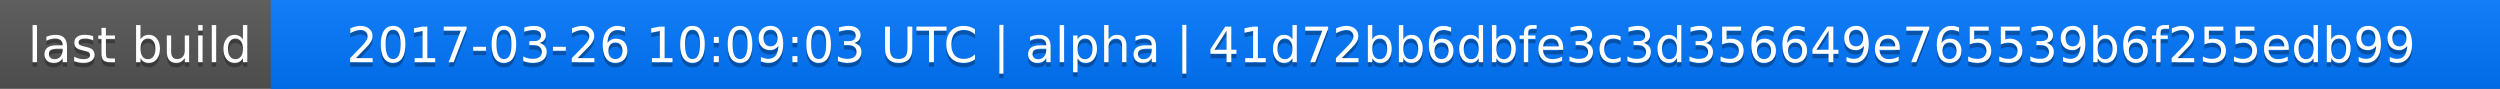
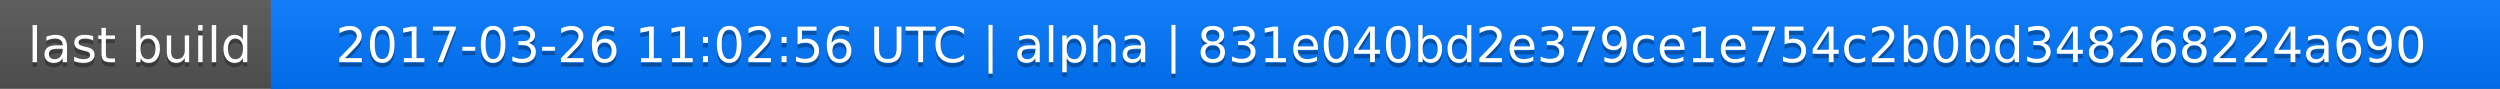
<svg xmlns="http://www.w3.org/2000/svg" width="563" height="20">
  <linearGradient id="a" x2="0" y2="100%">
    <stop offset="0" stop-color="#bbb" stop-opacity=".1" />
    <stop offset="1" stop-opacity=".1" />
  </linearGradient>
  <rect rx="0" width="563" height="20" fill="#555" />
  <rect rx="0" x="61" width="502" height="20" fill="#07f" />
  <path fill="#07f" d="M61 0h4v20h-4z" />
  <rect rx="0" width="563" height="20" fill="url(#a)" />
  <g fill="#fff" text-anchor="middle" font-family="DejaVu Sans,Verdana,Geneva,sans-serif" font-size="11">
    <text x="31.5" y="15" fill="#010101" fill-opacity=".3">last build</text>
    <text x="31.5" y="14">last build</text>
-     <text x="311" y="15" fill="#010101" fill-opacity=".3">2017-03-26 10:09:03 UTC | alpha | 41d72bb6dbfe3c3d356649e765539b6f255edb99</text>
-     <text x="311" y="14">2017-03-26 10:09:03 UTC | alpha | 41d72bb6dbfe3c3d356649e765539b6f255edb99</text>
+     <text x="311" y="15" fill="#010101" fill-opacity=".3">2017-03-26 11:02:56 UTC | alpha | 831e040bd2e379ce1e754c2b0bd348268224a690</text>
+     <text x="311" y="14">2017-03-26 11:02:56 UTC | alpha | 831e040bd2e379ce1e754c2b0bd348268224a690</text>
  </g>
</svg>
